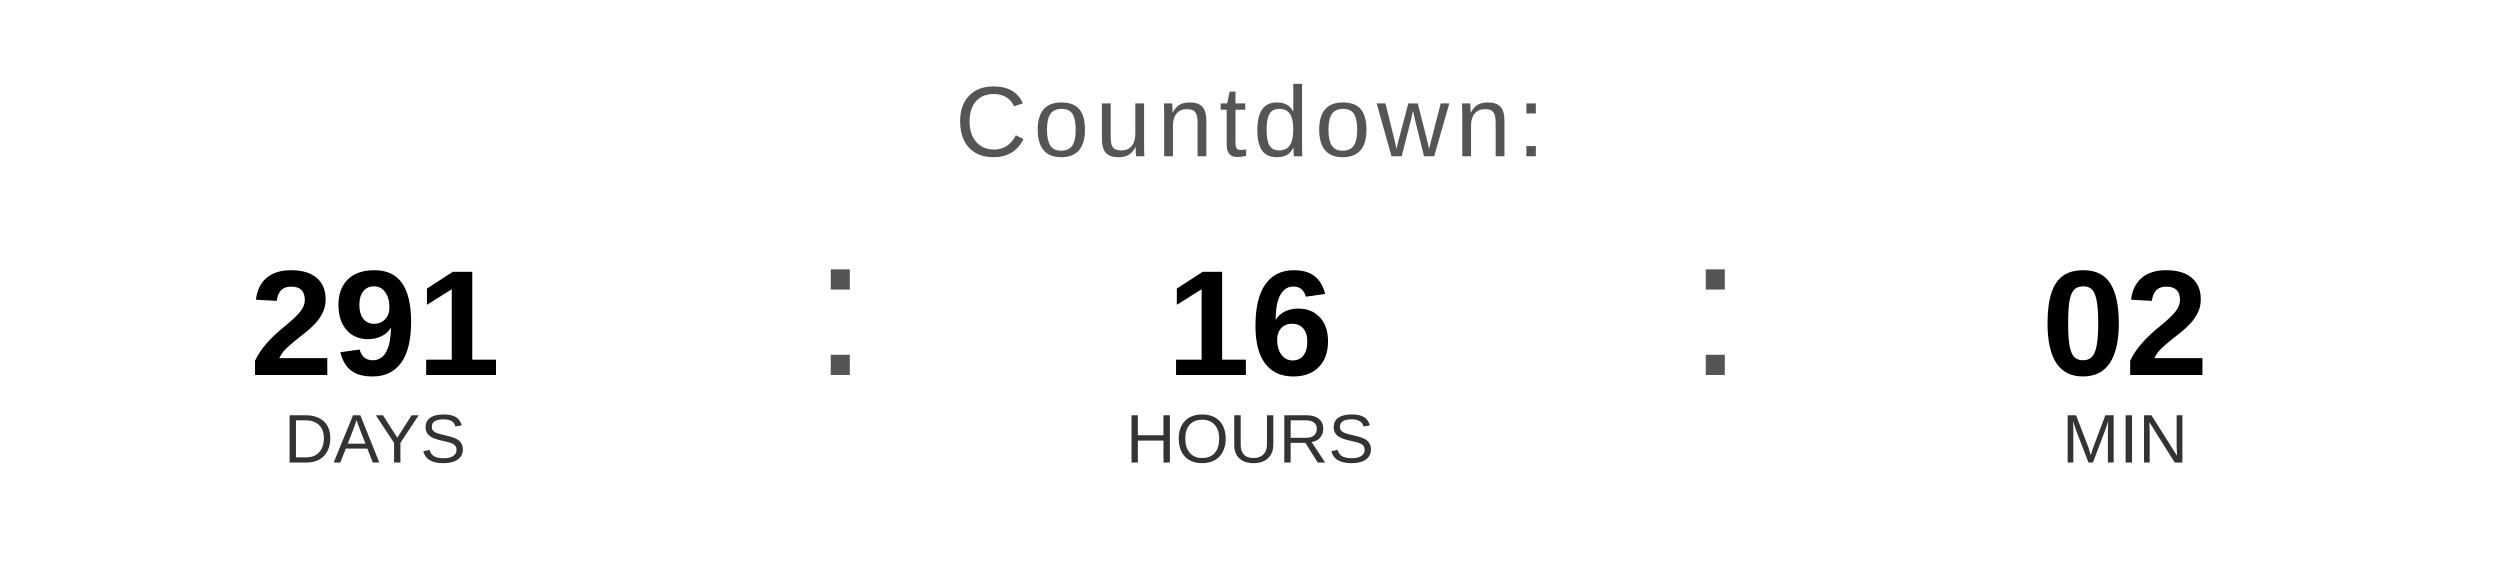
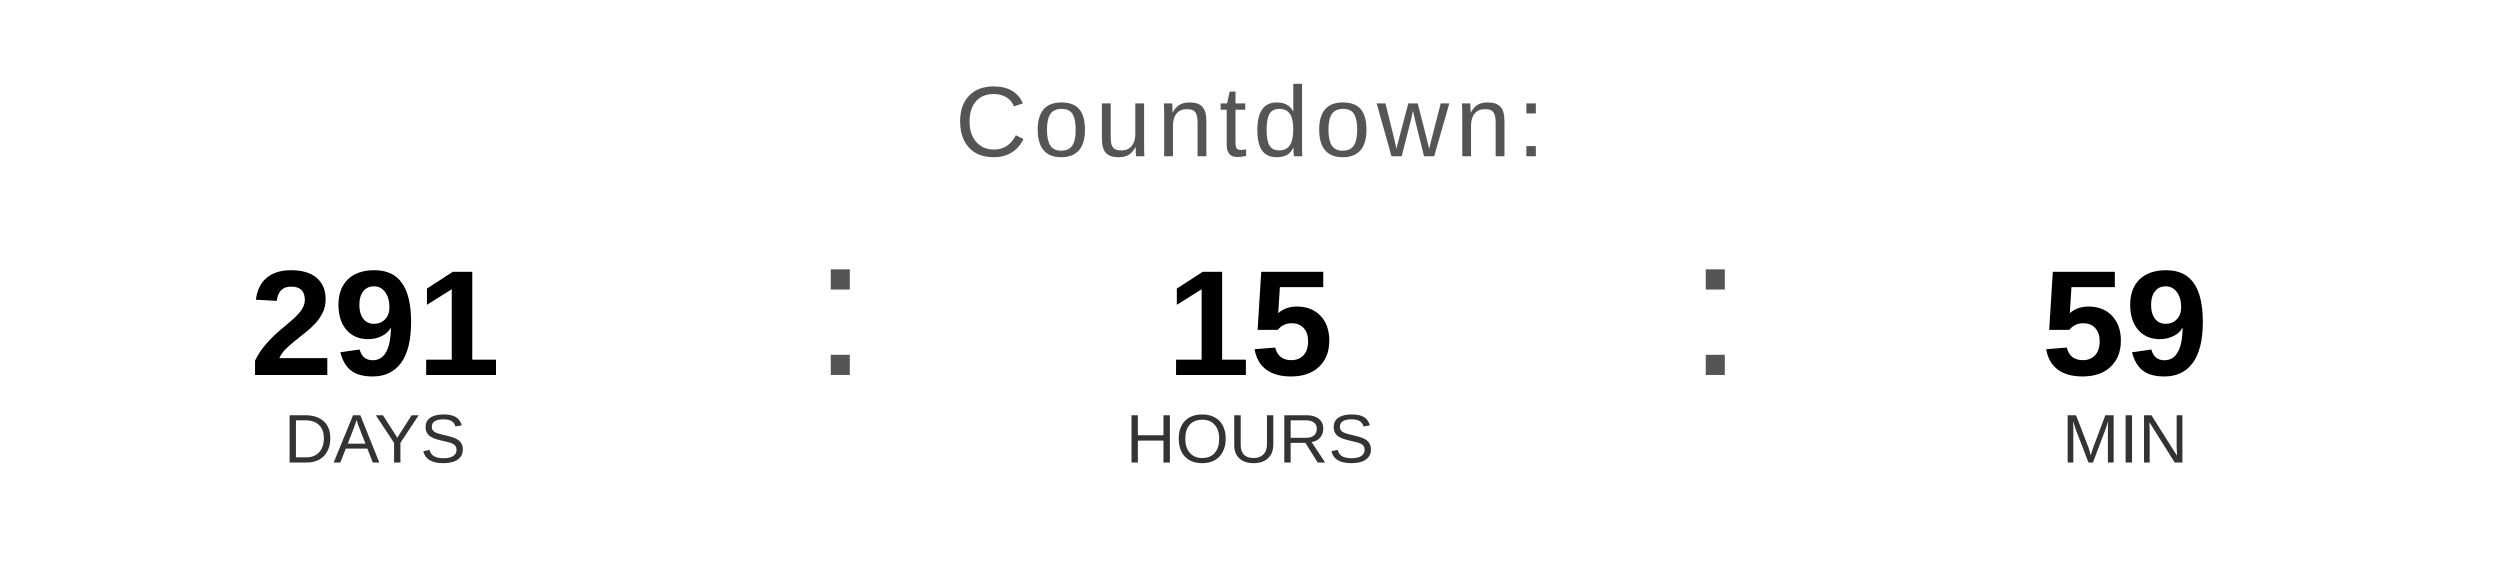
<svg xmlns="http://www.w3.org/2000/svg" width="400" height="90" viewBox="0 0 400 90">
  <text x="200" y="25" font-family="Arial, Helvetica, sans-serif" font-size="16" fill="#555555" text-anchor="middle" letter-spacing="1">
    Countdown:
  </text>
  <text x="60" y="60" font-family="Arial, Helvetica, sans-serif" font-size="24" font-weight="bold" fill="#000000" text-anchor="middle">291</text>
  <text x="60" y="74" font-family="Arial, Helvetica, sans-serif" font-size="11" fill="#333333" text-anchor="middle">DAYS</text>
  <text x="130" y="60" font-family="Arial, sans-serif" font-size="32" fill="#555555">:</text>
-   <text x="200" y="60" font-family="Arial, Helvetica, sans-serif" font-size="24" font-weight="bold" fill="#000000" text-anchor="middle">16</text>
+   <text x="200" y="60" font-family="Arial, Helvetica, sans-serif" font-size="24" font-weight="bold" fill="#000000" text-anchor="middle">15</text>
  <text x="200" y="74" font-family="Arial, Helvetica, sans-serif" font-size="11" fill="#333333" text-anchor="middle">HOURS</text>
  <text x="270" y="60" font-family="Arial, sans-serif" font-size="32" fill="#555555">:</text>
-   <text x="340" y="60" font-family="Arial, Helvetica, sans-serif" font-size="24" font-weight="bold" fill="#000000" text-anchor="middle">02</text>
+   <text x="340" y="60" font-family="Arial, Helvetica, sans-serif" font-size="24" font-weight="bold" fill="#000000" text-anchor="middle">59</text>
  <text x="340" y="74" font-family="Arial, Helvetica, sans-serif" font-size="11" fill="#333333" text-anchor="middle">MIN</text>
</svg>
